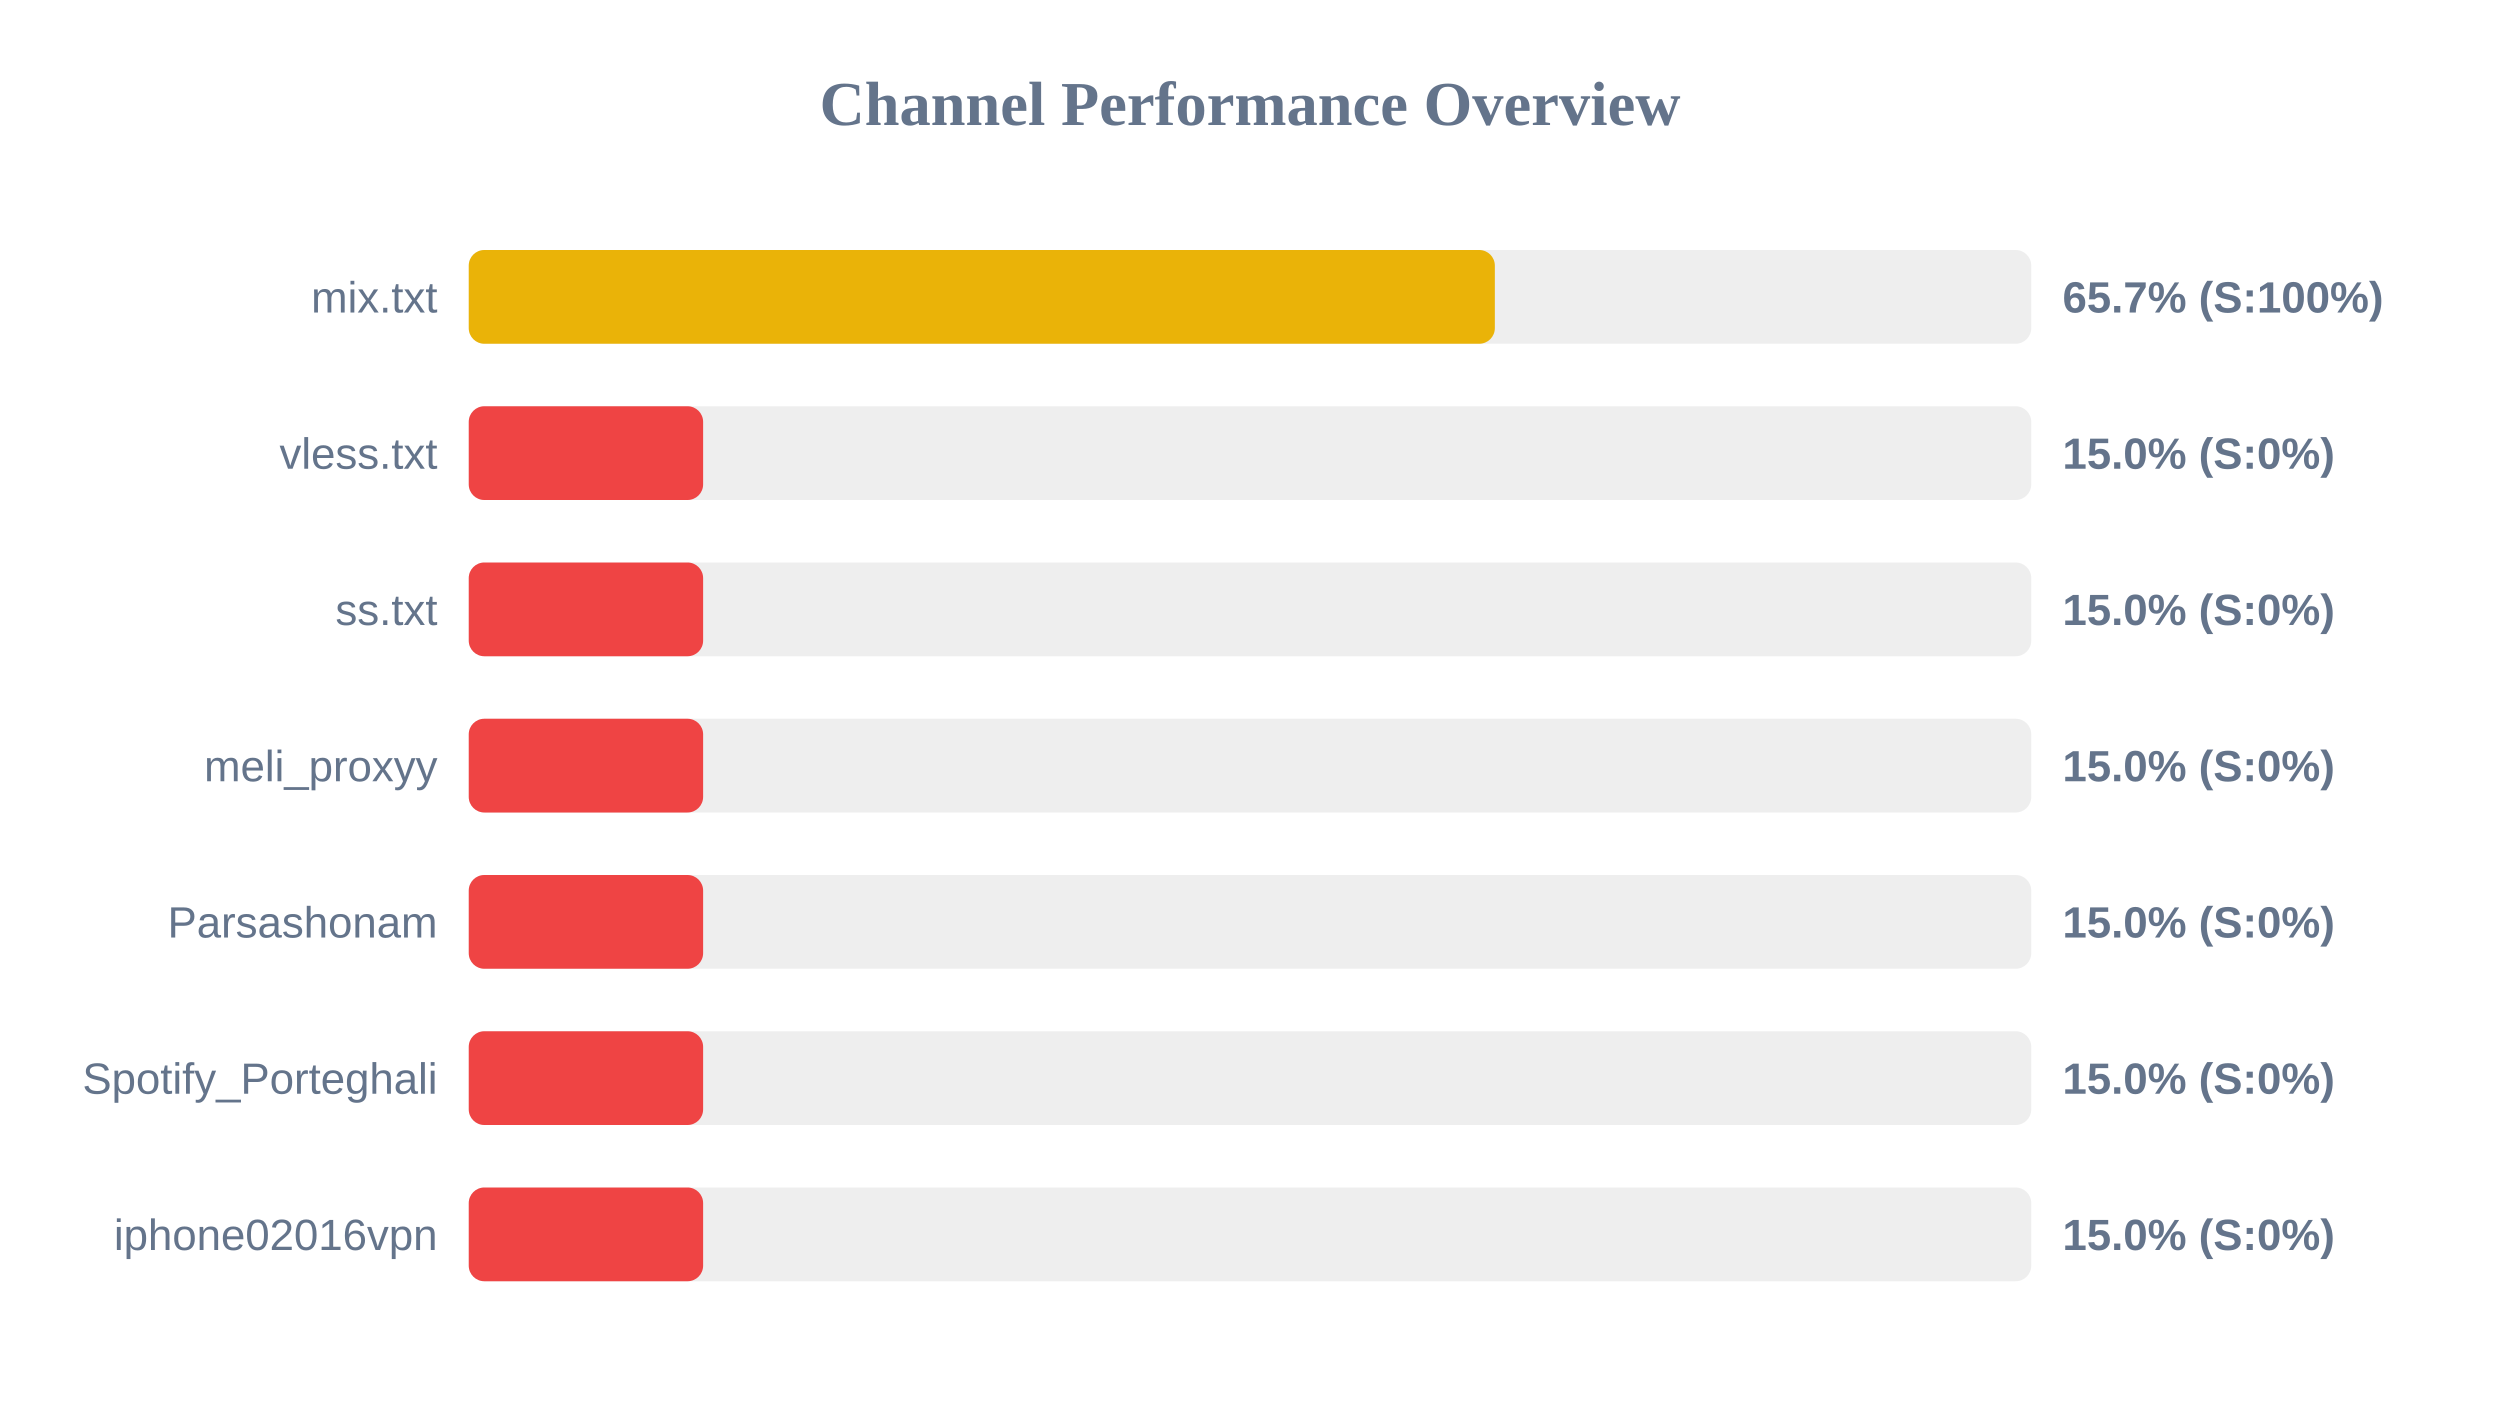
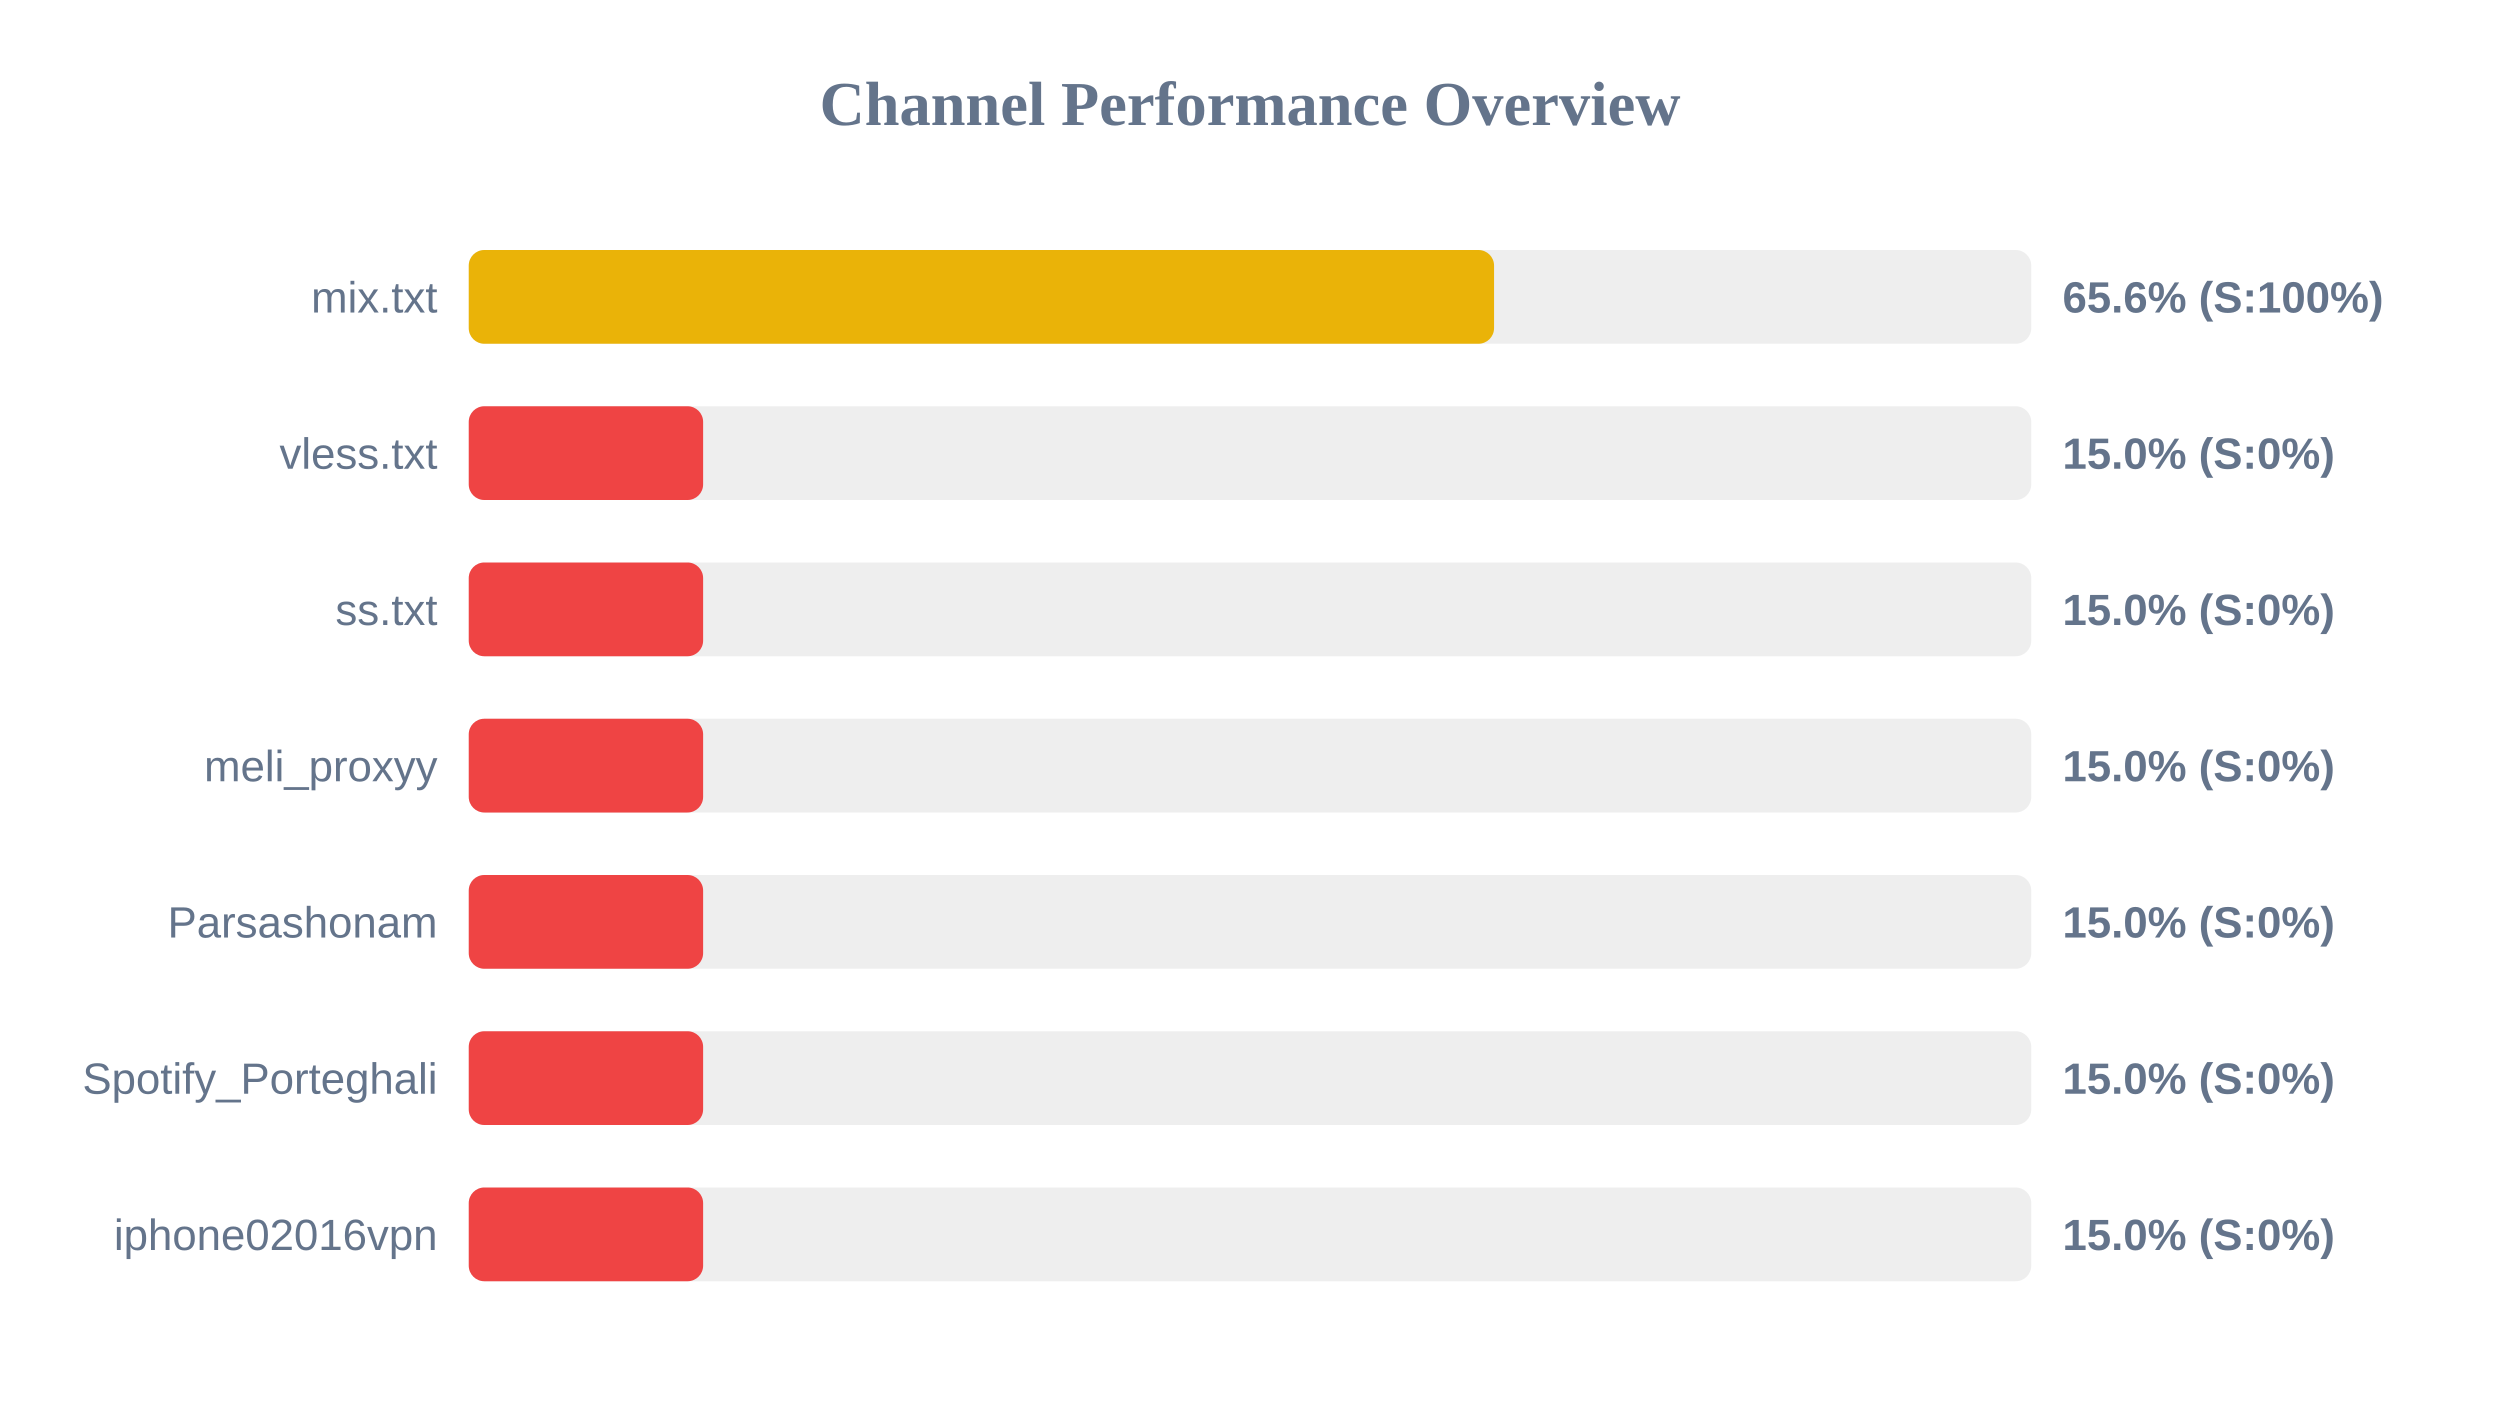
<svg xmlns="http://www.w3.org/2000/svg" width="800" height="450" version="1.1">
  <style>
        .row { font: 14px Arial; fill: #64748b; }
        .score { font: bold 14px Arial; fill: #64748b; }
    </style>
  <text x="400" y="40" text-anchor="middle" font-size="20px" font-weight="bold" fill="#64748b">Channel Performance Overview</text>
  <rect x="150" y="80" width="500" height="30" fill="#eee" rx="5" />
-   <rect x="150" y="80" width="328.35" height="30" fill="#eab308" rx="5" />
+   <rect x="150" y="80" width="328.1" height="30" fill="#eab308" rx="5" />
  <text x="140" y="100" text-anchor="end" class="row">mix.txt</text>
-   <text x="660" y="100" text-anchor="start" class="score">65.7% (S:100%)</text>
+   <text x="660" y="100" text-anchor="start" class="score">65.6% (S:100%)</text>
  <rect x="150" y="130" width="500" height="30" fill="#eee" rx="5" />
  <rect x="150" y="130" width="75.0" height="30" fill="#ef4444" rx="5" />
  <text x="140" y="150" text-anchor="end" class="row">vless.txt</text>
  <text x="660" y="150" text-anchor="start" class="score">15.0% (S:0%)</text>
  <rect x="150" y="180" width="500" height="30" fill="#eee" rx="5" />
  <rect x="150" y="180" width="75.0" height="30" fill="#ef4444" rx="5" />
  <text x="140" y="200" text-anchor="end" class="row">ss.txt</text>
  <text x="660" y="200" text-anchor="start" class="score">15.0% (S:0%)</text>
  <rect x="150" y="230" width="500" height="30" fill="#eee" rx="5" />
  <rect x="150" y="230" width="75.0" height="30" fill="#ef4444" rx="5" />
  <text x="140" y="250" text-anchor="end" class="row">meli_proxyy</text>
  <text x="660" y="250" text-anchor="start" class="score">15.0% (S:0%)</text>
  <rect x="150" y="280" width="500" height="30" fill="#eee" rx="5" />
  <rect x="150" y="280" width="75.0" height="30" fill="#ef4444" rx="5" />
  <text x="140" y="300" text-anchor="end" class="row">Parsashonam</text>
  <text x="660" y="300" text-anchor="start" class="score">15.0% (S:0%)</text>
  <rect x="150" y="330" width="500" height="30" fill="#eee" rx="5" />
  <rect x="150" y="330" width="75.0" height="30" fill="#ef4444" rx="5" />
  <text x="140" y="350" text-anchor="end" class="row">Spotify_Porteghali</text>
  <text x="660" y="350" text-anchor="start" class="score">15.0% (S:0%)</text>
  <rect x="150" y="380" width="500" height="30" fill="#eee" rx="5" />
  <rect x="150" y="380" width="75.0" height="30" fill="#ef4444" rx="5" />
  <text x="140" y="400" text-anchor="end" class="row">iphone02016vpn</text>
  <text x="660" y="400" text-anchor="start" class="score">15.0% (S:0%)</text>
</svg>
